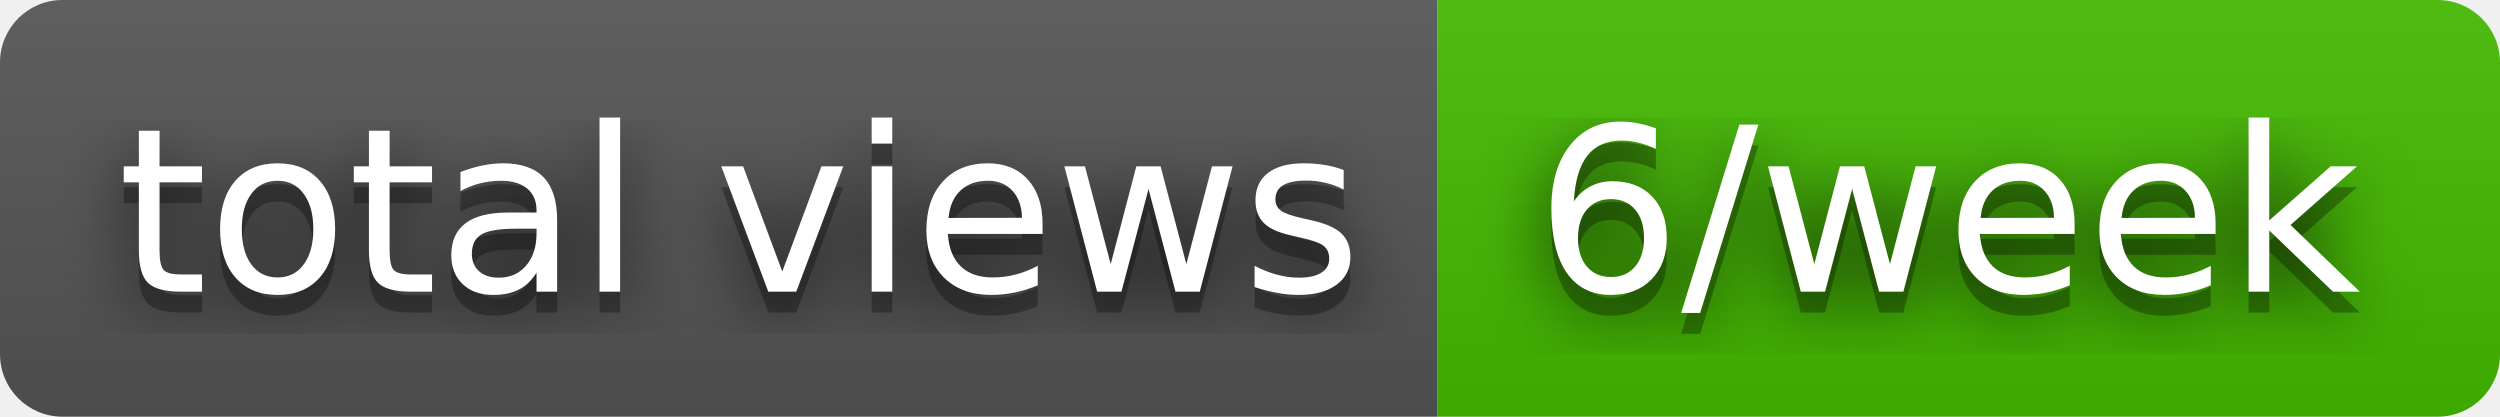
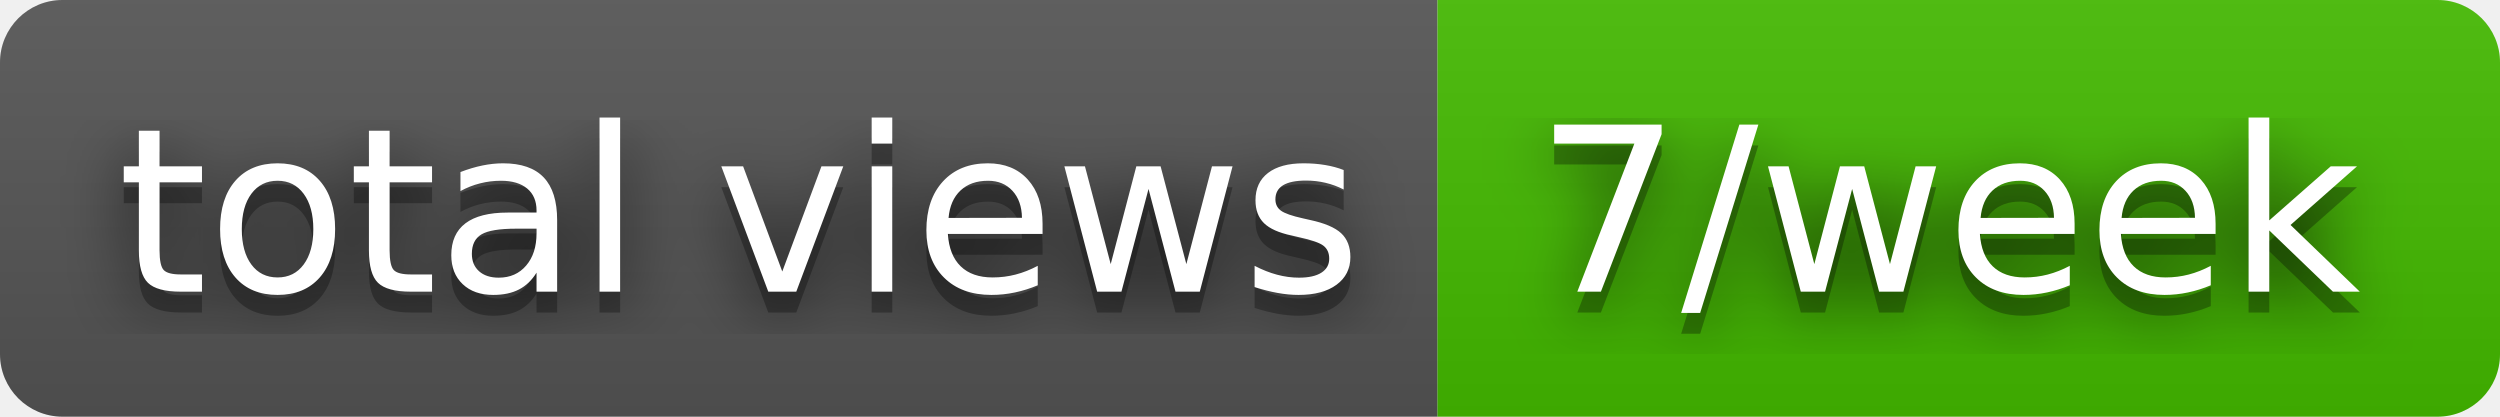
- <svg xmlns="http://www.w3.org/2000/svg" width="120" height="20" role="img" aria-label="total views: 6/week">
+ <svg xmlns="http://www.w3.org/2000/svg" width="120" height="20" role="img" aria-label="total views: 7/week">
  <filter id="blur">
    <feGaussianBlur stdDeviation="16" />
  </filter>
  <linearGradient id="s" x2="0" y2="100%">
    <stop offset="0" stop-color="#bbb" stop-opacity=".1" />
    <stop offset="1" stop-opacity=".1" />
  </linearGradient>
  <clipPath id="r">
    <rect width="120" height="20" rx="3" />
  </clipPath>
  <g clip-path="url(#r)">
    <rect width="69" height="20" fill="#555" />
    <rect x="69" width="51" height="20" fill="#4b0" />
    <rect width="120" height="20" fill="url(#s)" />
  </g>
  <g fill="#fff" text-anchor="middle" font-family="Verdana,Geneva,DejaVu Sans,sans-serif" text-rendering="geometricPrecision" font-size="110">
    <g transform="scale(.1)">
      <g aria-hidden="true" fill="#010101">
        <text x="355" y="150" fill-opacity=".8" filter="url(#blur)" textLength="590">total views</text>
        <text x="355" y="150" fill-opacity=".3" textLength="590">total views</text>
      </g>
      <text x="355" y="140" textLength="590">total views</text>
    </g>
    <g transform="scale(.1)">
      <g aria-hidden="true" fill="#010101">
-         <text x="935" y="150" fill-opacity=".8" filter="url(#blur)" textLength="410">6/week</text>
-         <text x="935" y="150" fill-opacity=".3" textLength="410">6/week</text>
+         <text x="935" y="150" fill-opacity=".8" filter="url(#blur)" textLength="410">7/week</text>
+         <text x="935" y="150" fill-opacity=".3" textLength="410">7/week</text>
      </g>
-       <text x="935" y="140" textLength="410">6/week</text>
+       <text x="935" y="140" textLength="410">7/week</text>
    </g>
  </g>
</svg>
